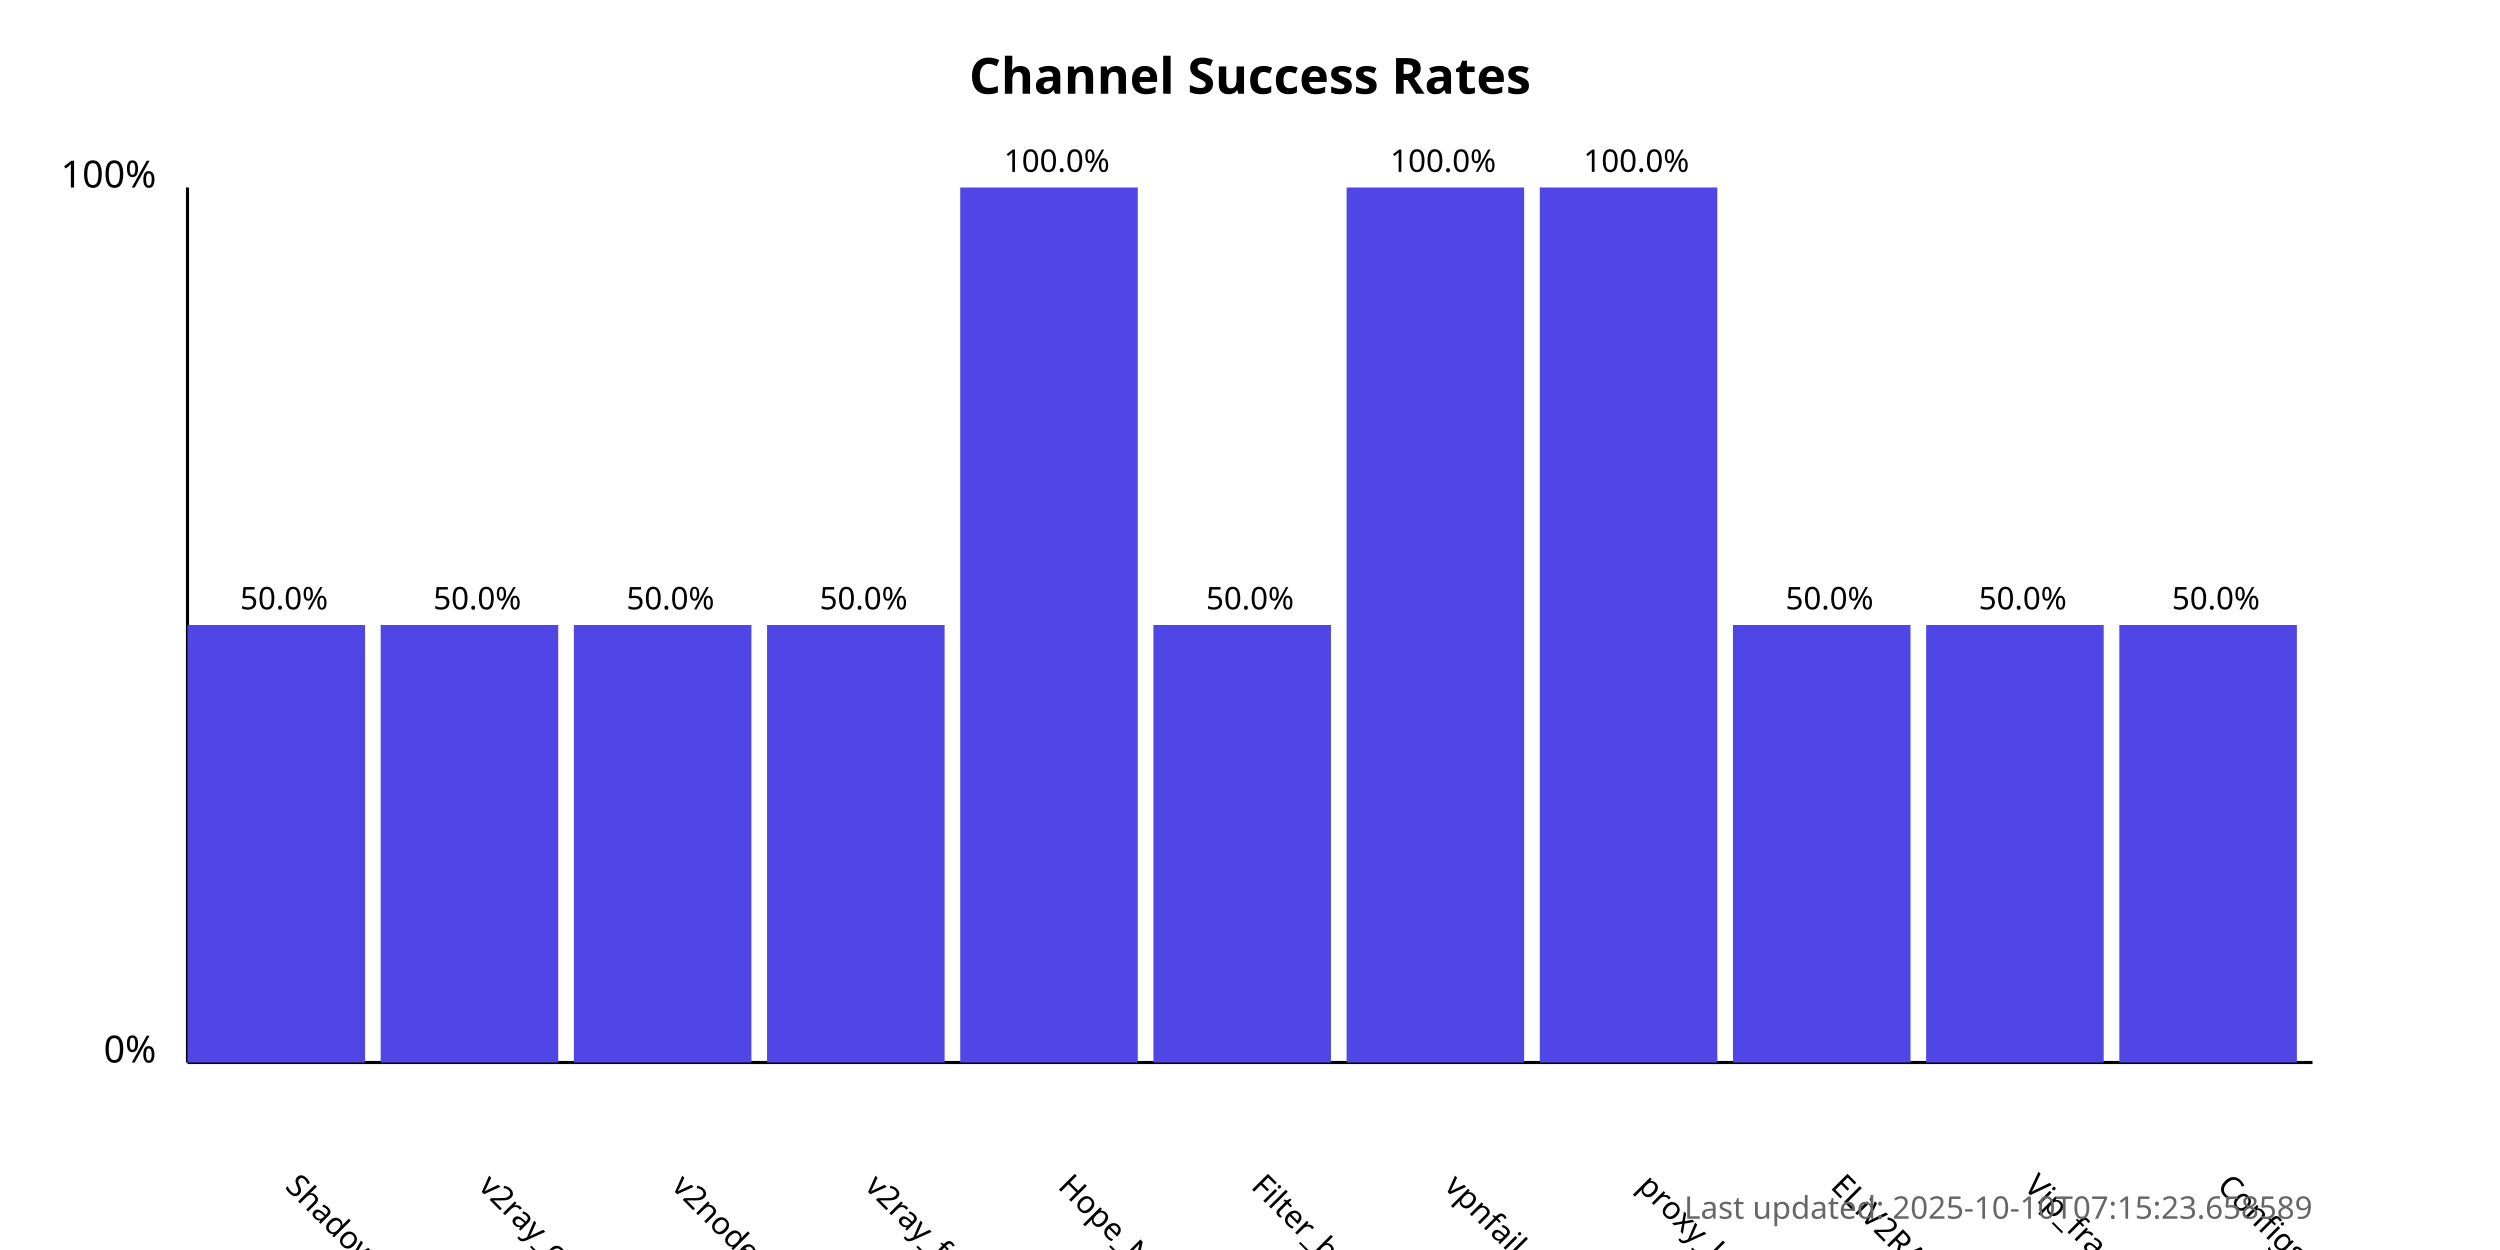
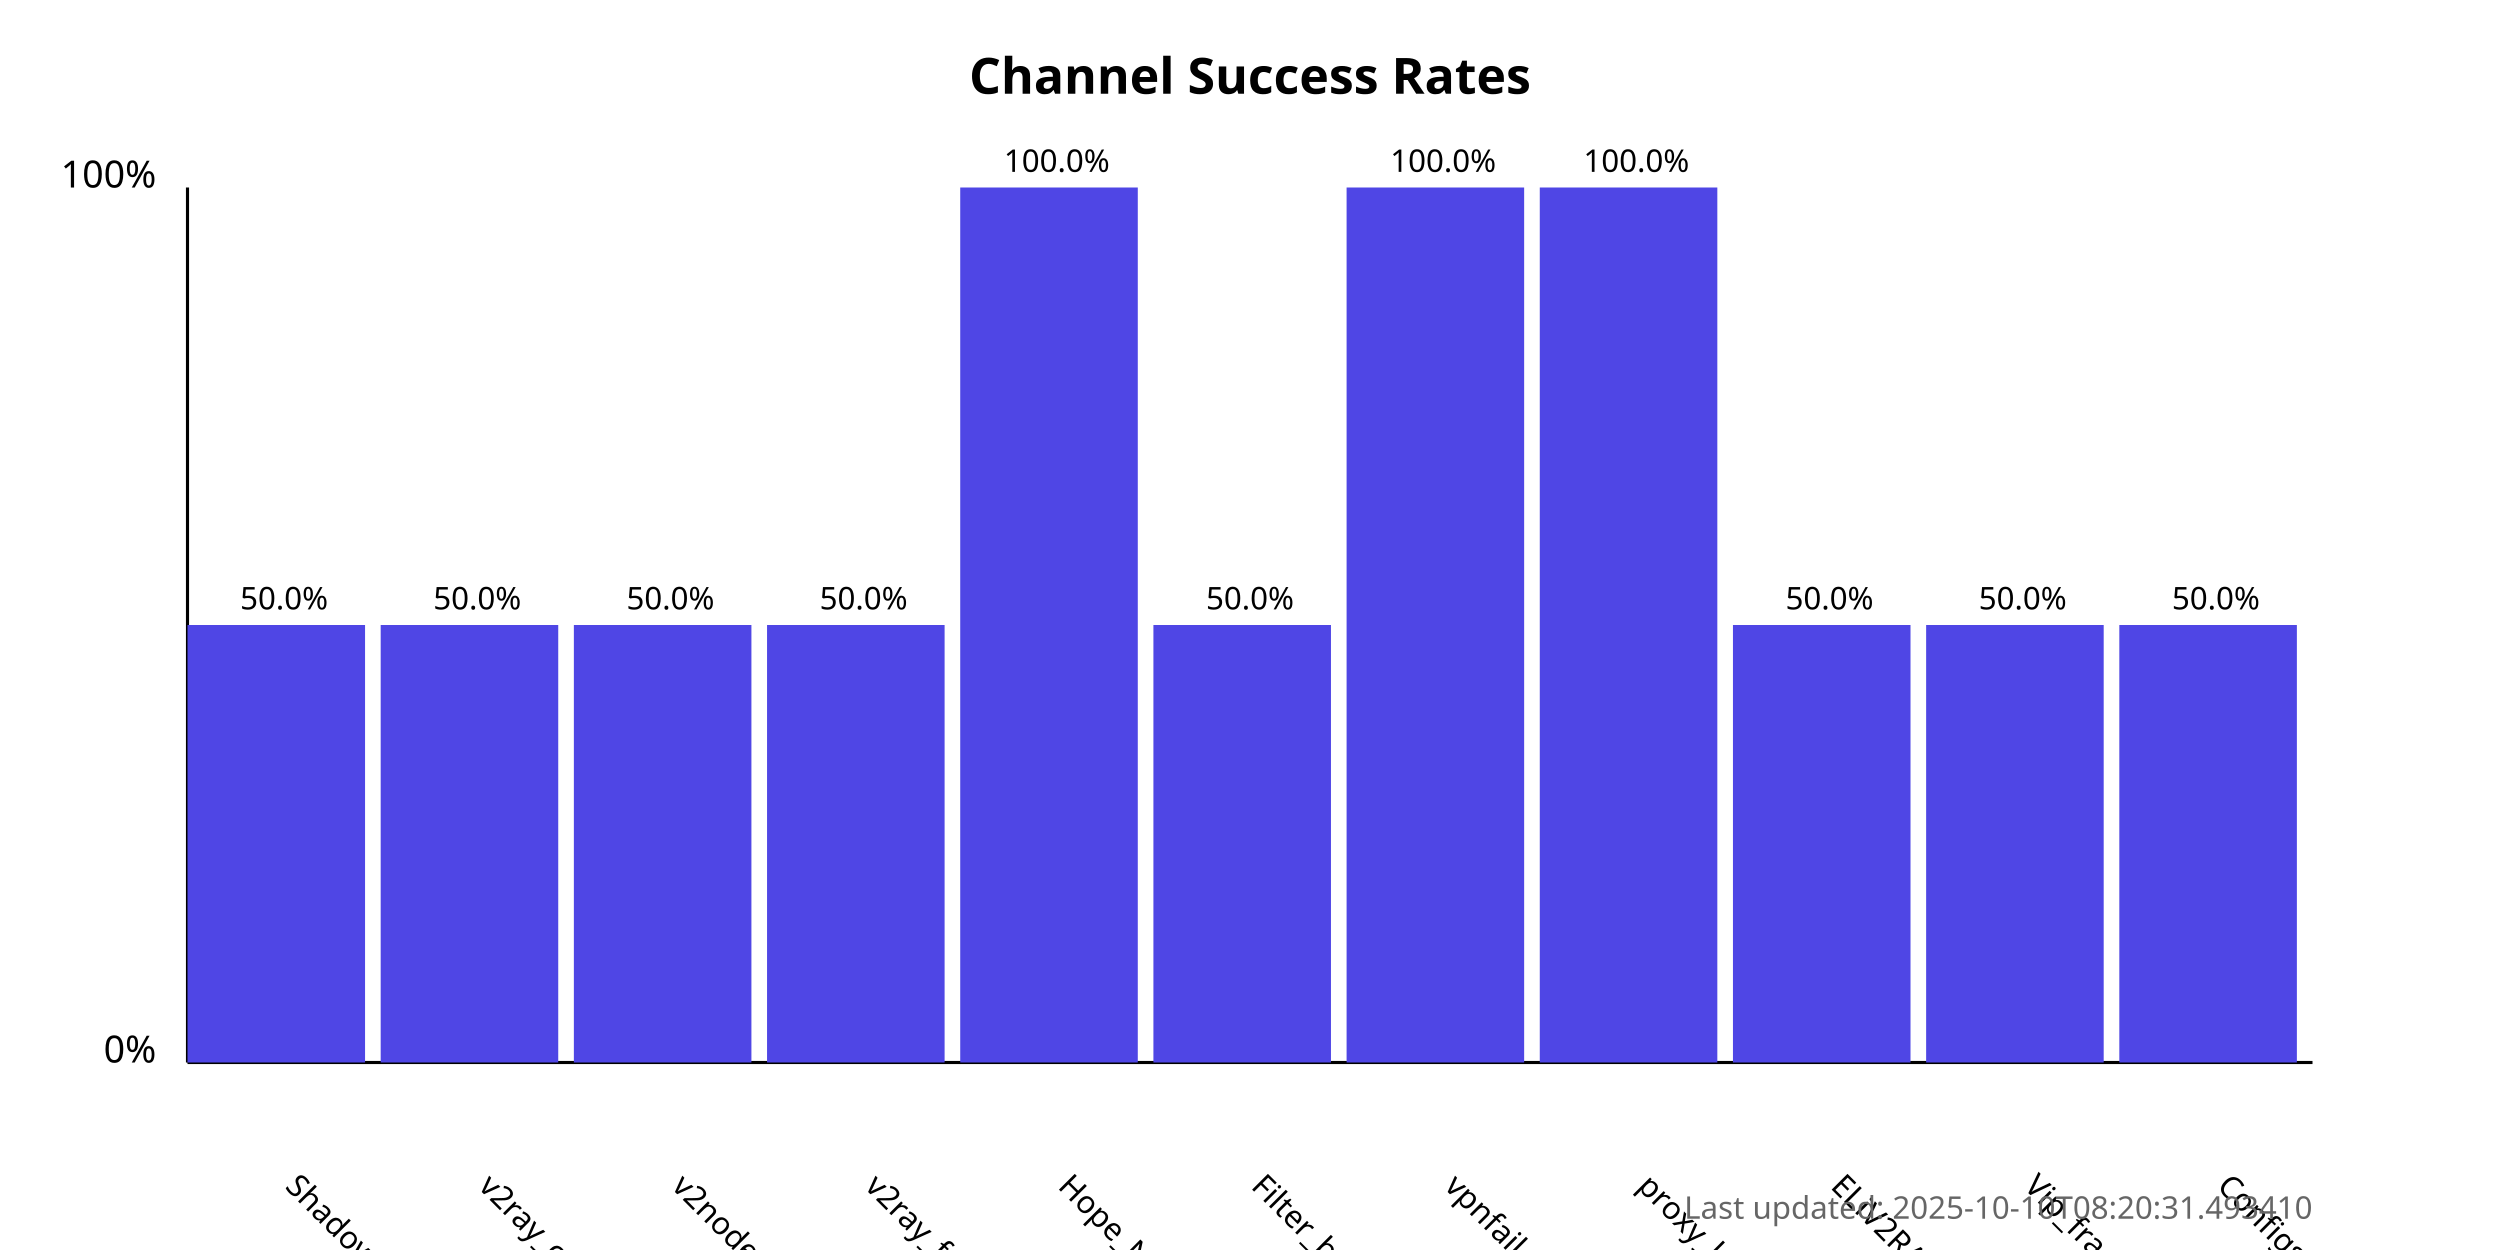
<svg xmlns="http://www.w3.org/2000/svg" width="800" height="400">
  <style>
            .chart-title { font: bold 16px sans-serif; }
            .axis-label { font: 12px sans-serif; }
            .tick-label { font: 10px sans-serif; }
            .bar { fill: #4f46e5; }
            .bar:hover { fill: #6366f1; }
            .timestamp { font: 10px sans-serif; fill: #666; }
        </style>
  <text x="400.0" y="30" text-anchor="middle" class="chart-title">
            Channel Success Rates
        </text>
  <line x1="60" y1="340" x2="60" y2="60" stroke="black" stroke-width="1" />
  <line x1="60" y1="340" x2="740" y2="340" stroke="black" stroke-width="1" />
  <text x="50" y="340" text-anchor="end" class="axis-label">0%</text>
  <text x="50" y="60" text-anchor="end" class="axis-label">100%</text>
  <g>
    <rect x="60" y="200.0" width="56.818" height="140.0" class="bar" />
    <text x="90.909" y="380" transform="rotate(45, 90.90909, 380)" text-anchor="start" class="tick-label">
                ShadowProxy66
            </text>
    <text x="90.909" y="195.0" text-anchor="middle" class="tick-label">
                50.0%
            </text>
  </g>
  <g>
    <rect x="121.818" y="200.0" width="56.818" height="140.0" class="bar" />
    <text x="152.727" y="380" transform="rotate(45, 152.7273, 380)" text-anchor="start" class="tick-label">
                v2ray_configs_pool
            </text>
    <text x="152.727" y="195.0" text-anchor="middle" class="tick-label">
                50.0%
            </text>
  </g>
  <g>
    <rect x="183.636" y="200.0" width="56.818" height="140.0" class="bar" />
    <text x="214.545" y="380" transform="rotate(45, 214.5455, 380)" text-anchor="start" class="tick-label">
                v2nodes
            </text>
    <text x="214.545" y="195.0" text-anchor="middle" class="tick-label">
                50.0%
            </text>
  </g>
  <g>
    <rect x="245.455" y="200.0" width="56.818" height="140.0" class="bar" />
    <text x="276.364" y="380" transform="rotate(45, 276.3636, 380)" text-anchor="start" class="tick-label">
                v2ray_free_conf
            </text>
    <text x="276.364" y="195.0" text-anchor="middle" class="tick-label">
                50.0%
            </text>
  </g>
  <g>
    <rect x="307.273" y="60.0" width="56.818" height="280.0" class="bar" />
    <text x="338.182" y="380" transform="rotate(45, 338.1818, 380)" text-anchor="start" class="tick-label">
                Hope_Net
            </text>
    <text x="338.182" y="55.0" text-anchor="middle" class="tick-label">
                100.0%
            </text>
  </g>
  <g>
    <rect x="369.091" y="200.0" width="56.818" height="140.0" class="bar" />
    <text x="400.0" y="380" transform="rotate(45, 400.0, 380)" text-anchor="start" class="tick-label">
                Filter_breaker
            </text>
    <text x="400.0" y="195.0" text-anchor="middle" class="tick-label">
                50.0%
            </text>
  </g>
  <g>
    <rect x="430.909" y="60.0" width="56.818" height="280.0" class="bar" />
    <text x="461.818" y="380" transform="rotate(45, 461.8182, 380)" text-anchor="start" class="tick-label">
                vpnfail_vless
            </text>
    <text x="461.818" y="55.0" text-anchor="middle" class="tick-label">
                100.0%
            </text>
  </g>
  <g>
    <rect x="492.727" y="60.0" width="56.818" height="280.0" class="bar" />
    <text x="523.636" y="380" transform="rotate(45, 523.6364, 380)" text-anchor="start" class="tick-label">
                proxy_kafee
            </text>
    <text x="523.636" y="55.0" text-anchor="middle" class="tick-label">
                100.0%
            </text>
  </g>
  <g>
    <rect x="554.545" y="200.0" width="56.818" height="140.0" class="bar" />
    <text x="585.455" y="380" transform="rotate(45, 585.4545, 380)" text-anchor="start" class="tick-label">
                ELiV2RAY
            </text>
    <text x="585.455" y="195.0" text-anchor="middle" class="tick-label">
                50.0%
            </text>
  </g>
  <g>
    <rect x="616.364" y="200.0" width="56.818" height="140.0" class="bar" />
    <text x="647.273" y="380" transform="rotate(45, 647.2727, 380)" text-anchor="start" class="tick-label">
                Vip_fragment_v2ray
            </text>
    <text x="647.273" y="195.0" text-anchor="middle" class="tick-label">
                50.0%
            </text>
  </g>
  <g>
    <rect x="678.182" y="200.0" width="56.818" height="140.0" class="bar" />
    <text x="709.091" y="380" transform="rotate(45, 709.0909, 380)" text-anchor="start" class="tick-label">
                ConfigsHubPlus
            </text>
    <text x="709.091" y="195.0" text-anchor="middle" class="tick-label">
                50.0%
            </text>
  </g>
  <text x="740" y="390" text-anchor="end" class="timestamp">
-             Last updated: 2025-10-10T07:15:23.658589
+             Last updated: 2025-10-10T08:20:31.493410
        </text>
</svg>
